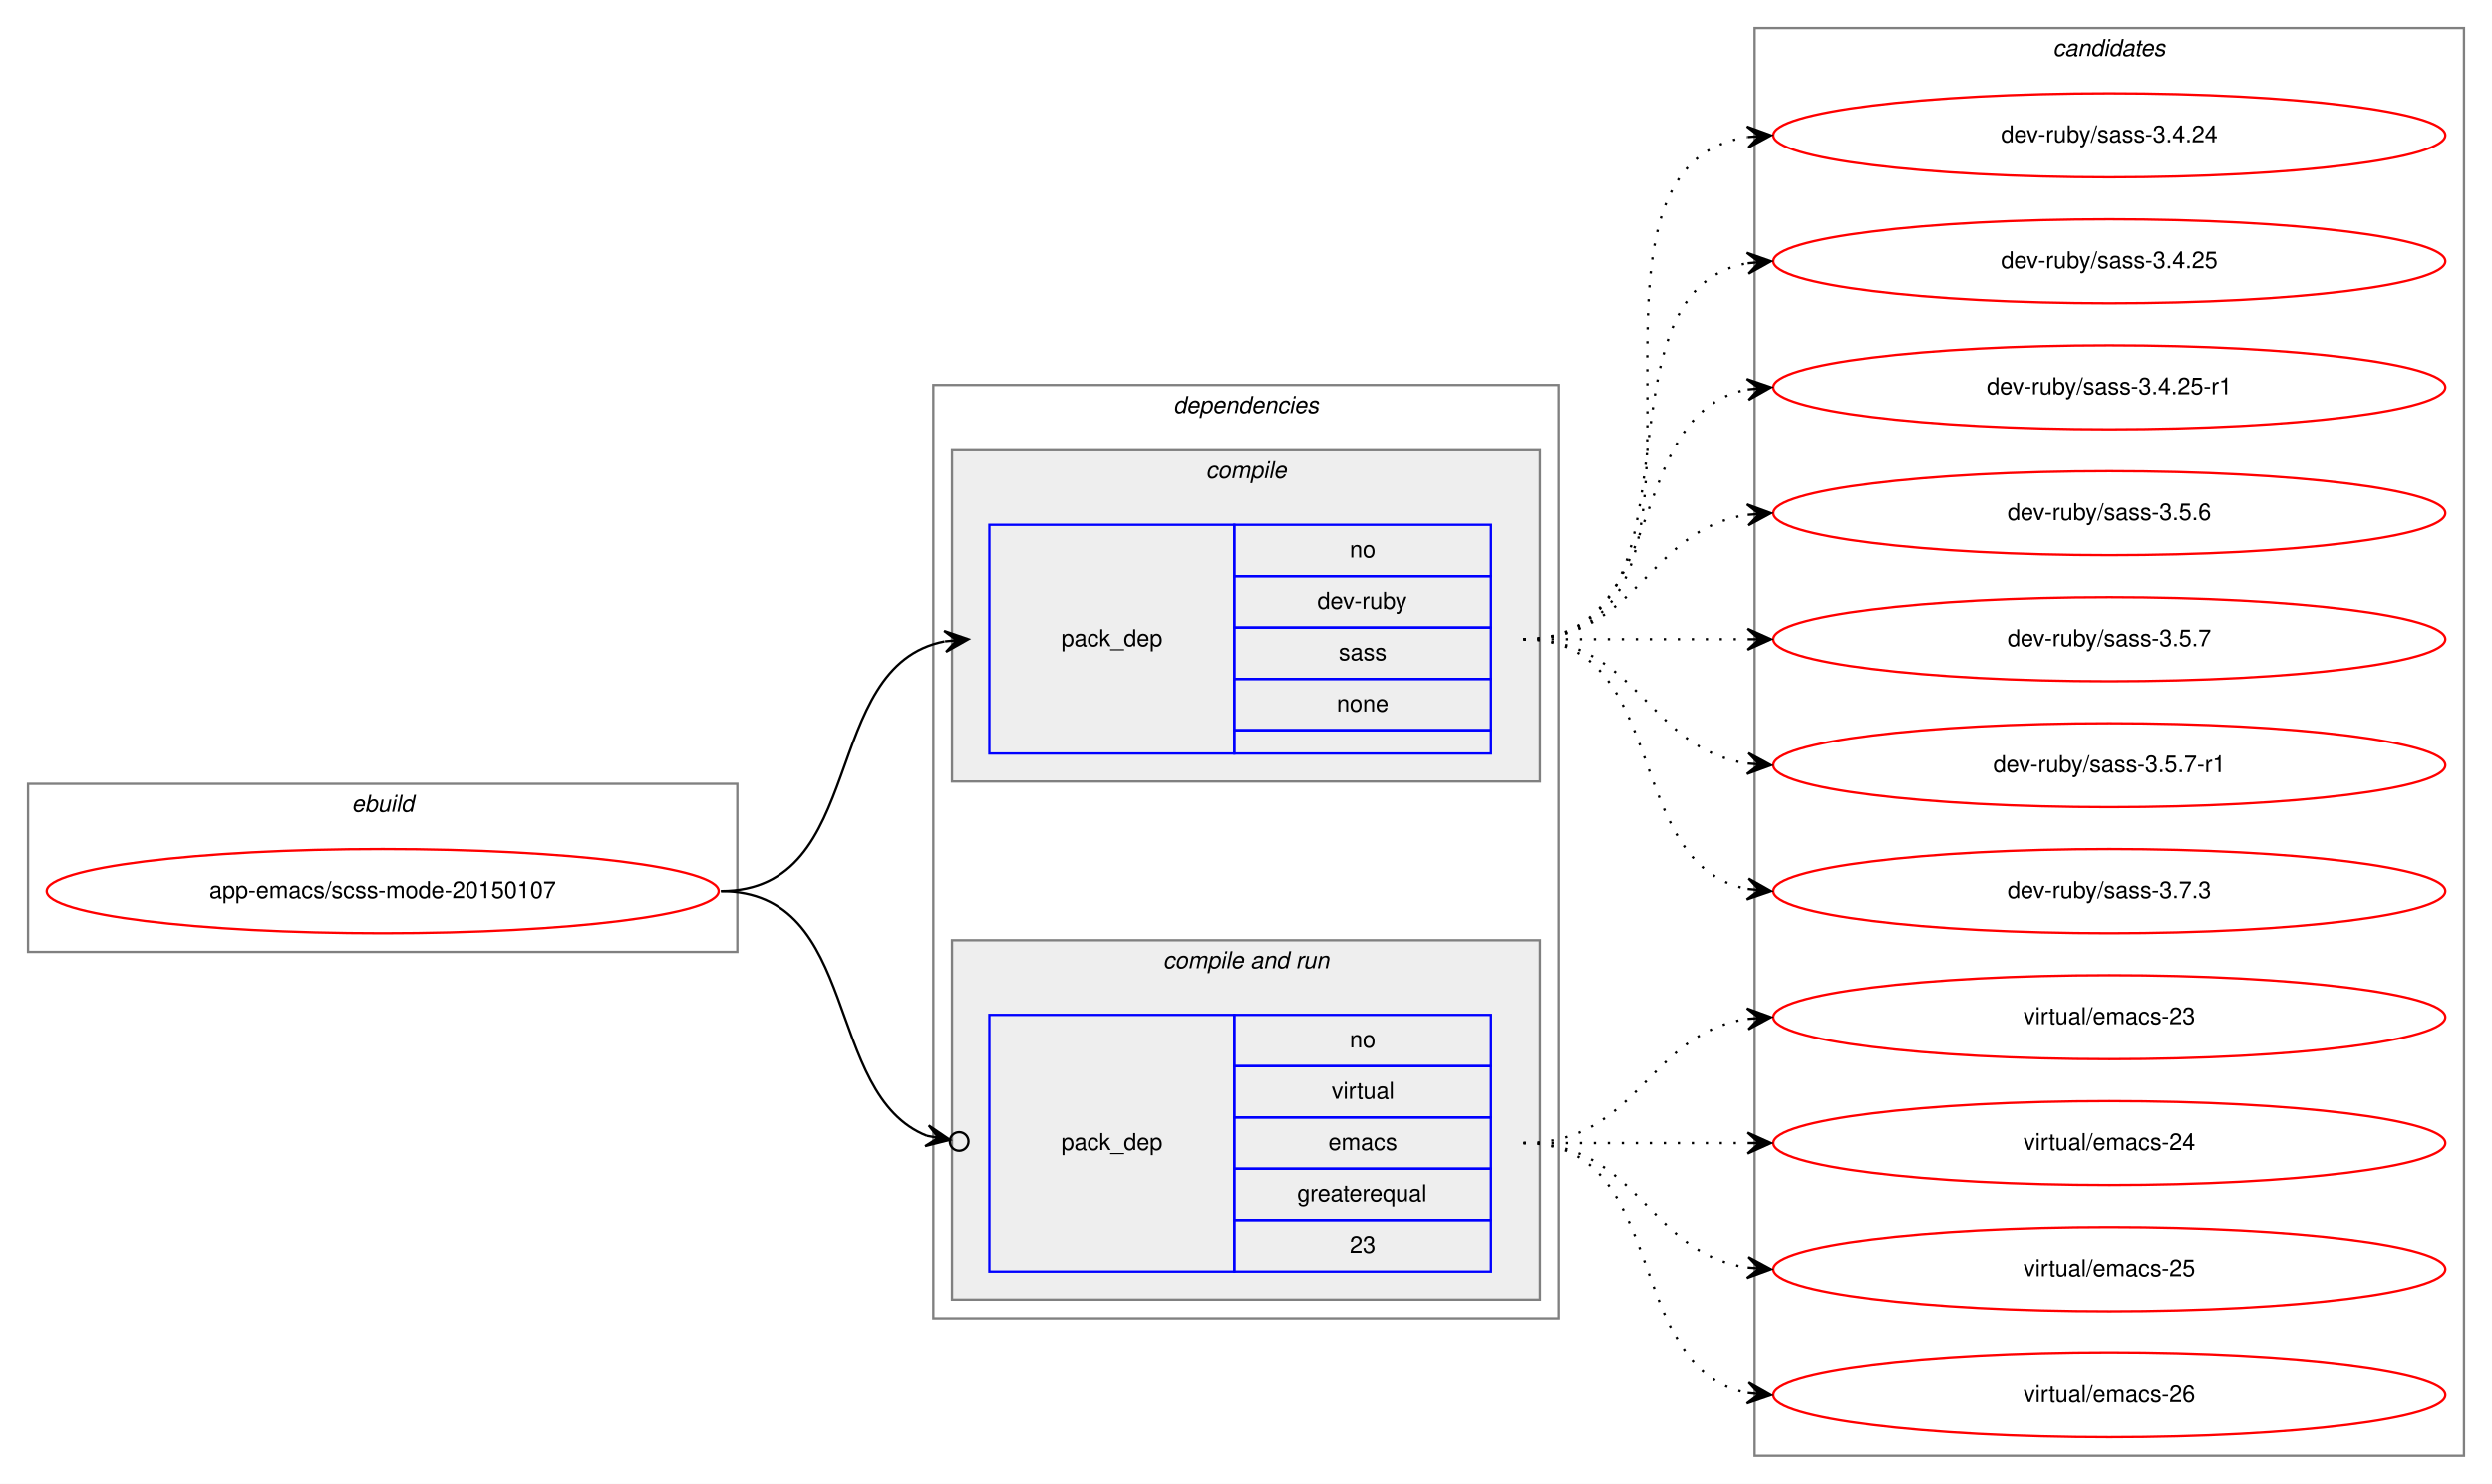
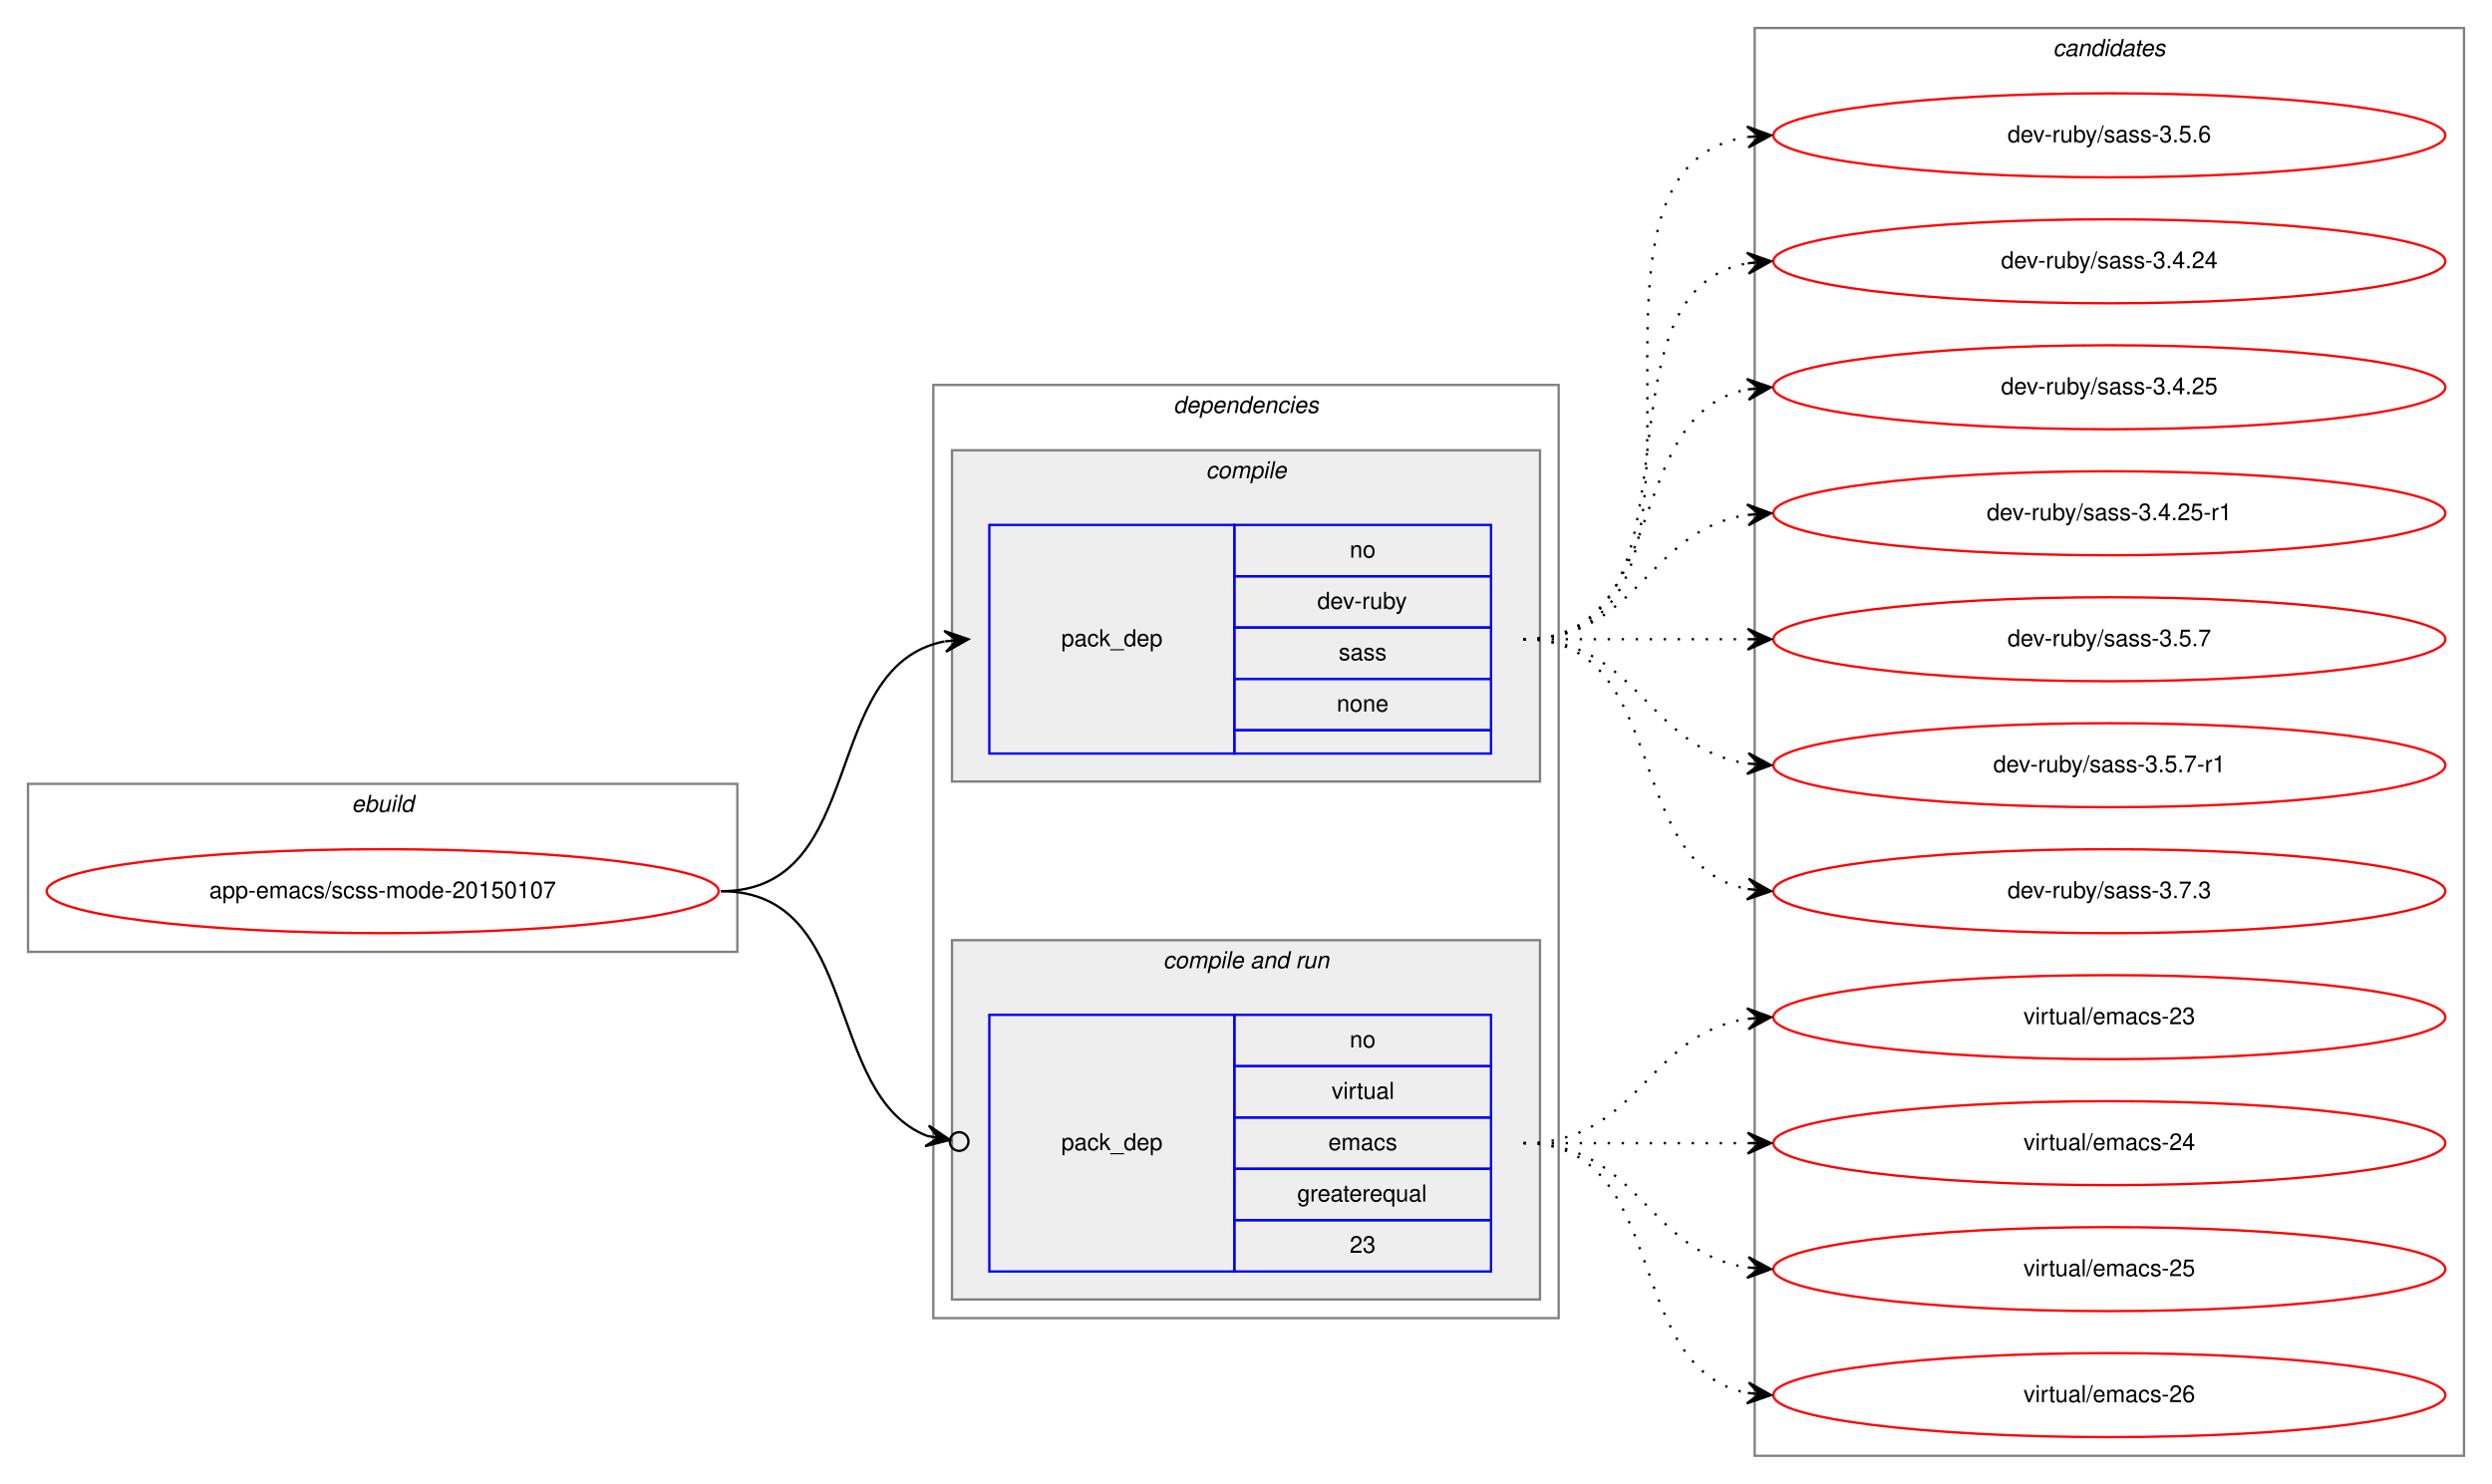
<svg xmlns="http://www.w3.org/2000/svg" xmlns:xlink="http://www.w3.org/1999/xlink" width="1068pt" height="636pt" viewBox="0.00 0.00 1068.00 636.00">
  <g id="graph0" class="graph" transform="scale(1 1) rotate(0) translate(4 632)">
    <polygon fill="white" stroke="transparent" points="-4,4 -4,-632 1064,-632 1064,4 -4,4" />
    <g id="clust1" class="cluster">
      <polygon fill="none" stroke="gray" points="8,-224 8,-296 312,-296 312,-224 8,-224" />
      <text text-anchor="start" x="146.66" y="-284" font-family="Helvetica,sans-Serif" font-style="italic" font-size="10.00">ebuild</text>
    </g>
    <g id="clust2" class="cluster">
      <polygon fill="none" stroke="gray" points="396,-67 396,-467 664,-467 664,-67 396,-67" />
      <text text-anchor="start" x="498.88" y="-455" font-family="Helvetica,sans-Serif" font-style="italic" font-size="10.00">dependencies</text>
    </g>
    <g id="clust3" class="cluster">
      <polygon fill="#eeeeee" stroke="gray" points="404,-297 404,-439 656,-439 656,-297 404,-297" />
      <text text-anchor="start" x="512.78" y="-427" font-family="Helvetica,sans-Serif" font-style="italic" font-size="10.00">compile</text>
    </g>
    <g id="clust5" class="cluster">
      <polygon fill="#eeeeee" stroke="gray" points="404,-75 404,-229 656,-229 656,-75 404,-75" />
      <text text-anchor="start" x="494.44" y="-217" font-family="Helvetica,sans-Serif" font-style="italic" font-size="10.00">compile and run</text>
    </g>
    <g id="clust8" class="cluster">
      <polygon fill="none" stroke="gray" points="748,-8 748,-620 1052,-620 1052,-8 748,-8" />
      <text text-anchor="start" x="875.82" y="-608" font-family="Helvetica,sans-Serif" font-style="italic" font-size="10.00">candidates</text>
    </g>
    <g id="node1" class="node">
      <g id="a_node1">
        <a xlink:href="../app-emacs/scss-mode-20150107.svg" xlink:title="app-emacs/scss-mode-20150107">
          <ellipse fill="none" stroke="red" cx="160" cy="-250" rx="144" ry="18" />
          <text text-anchor="middle" x="160" y="-247" font-family="Helvetica,sans-Serif" font-size="10.00">app-emacs/scss-mode-20150107</text>
        </a>
      </g>
    </g>
    <g id="node2" class="node">
      <polygon fill="none" stroke="blue" points="420,-309 420,-407 525,-407 525,-309 420,-309" />
      <text text-anchor="start" x="450.82" y="-355" font-family="Helvetica,sans-Serif" font-size="10.00">pack_dep</text>
      <polygon fill="none" stroke="blue" points="525,-385 525,-407 635,-407 635,-385 525,-385" />
      <text text-anchor="start" x="574.44" y="-393" font-family="Helvetica,sans-Serif" font-size="10.00">no</text>
      <polygon fill="none" stroke="blue" points="525,-363 525,-385 635,-385 635,-363 525,-363" />
      <text text-anchor="start" x="560.55" y="-371" font-family="Helvetica,sans-Serif" font-size="10.00">dev-ruby</text>
      <polygon fill="none" stroke="blue" points="525,-341 525,-363 635,-363 635,-341 525,-341" />
      <text text-anchor="start" x="569.72" y="-349" font-family="Helvetica,sans-Serif" font-size="10.00">sass</text>
      <polygon fill="none" stroke="blue" points="525,-319 525,-341 635,-341 635,-319 525,-319" />
      <text text-anchor="start" x="568.88" y="-327" font-family="Helvetica,sans-Serif" font-size="10.00">none</text>
      <polygon fill="none" stroke="blue" points="525,-309 525,-319 635,-319 635,-309 525,-309" />
    </g>
    <g id="edge1" class="edge">
      <path fill="none" stroke="black" d="M305,-250C368.58,-250 346.58,-346.51 400.79,-357.07" />
      <polygon fill="black" stroke="black" points="411,-358 400.63,-361.57 406.02,-357.54 401.04,-357.09 401.04,-357.09 401.04,-357.09 406.02,-357.54 401.45,-352.61 411,-358 411,-358" />
    </g>
    <g id="node3" class="node">
      <polygon fill="none" stroke="blue" points="420,-87 420,-197 525,-197 525,-87 420,-87" />
      <text text-anchor="start" x="450.82" y="-139" font-family="Helvetica,sans-Serif" font-size="10.00">pack_dep</text>
      <polygon fill="none" stroke="blue" points="525,-175 525,-197 635,-197 635,-175 525,-175" />
      <text text-anchor="start" x="574.44" y="-183" font-family="Helvetica,sans-Serif" font-size="10.00">no</text>
      <polygon fill="none" stroke="blue" points="525,-153 525,-175 635,-175 635,-153 525,-153" />
      <text text-anchor="start" x="566.67" y="-161" font-family="Helvetica,sans-Serif" font-size="10.00">virtual</text>
      <polygon fill="none" stroke="blue" points="525,-131 525,-153 635,-153 635,-131 525,-131" />
      <text text-anchor="start" x="565.28" y="-139" font-family="Helvetica,sans-Serif" font-size="10.00">emacs</text>
      <polygon fill="none" stroke="blue" points="525,-109 525,-131 635,-131 635,-109 525,-109" />
      <text text-anchor="start" x="551.94" y="-117" font-family="Helvetica,sans-Serif" font-size="10.00">greaterequal</text>
      <polygon fill="none" stroke="blue" points="525,-87 525,-109 635,-109 635,-87 525,-87" />
      <text text-anchor="start" x="574.44" y="-95" font-family="Helvetica,sans-Serif" font-size="10.00">23</text>
    </g>
    <g id="edge2" class="edge">
      <path fill="none" stroke="black" d="M305,-250C365.43,-250 348.55,-162.82 393.27,-145.12" />
      <ellipse fill="none" stroke="black" cx="407.06" cy="-142.69" rx="4" ry="4" />
      <polygon fill="black" stroke="black" points="403.12,-143.38 394.05,-149.55 398.2,-144.25 393.27,-145.12 393.27,-145.12 393.27,-145.12 398.2,-144.25 392.49,-140.68 403.12,-143.38 403.12,-143.38" />
    </g>
    <g id="node4" class="node">
      <g id="a_node4">
-         <a xlink:href="../dev-ruby/sass-3.4.24.svg" xlink:title="dev-ruby/sass-3.4.24">
+         <a xlink:href="../dev-ruby/sass-3.5.6.svg" xlink:title="dev-ruby/sass-3.5.6">
          <ellipse fill="none" stroke="red" cx="900" cy="-574" rx="144" ry="18" />
-           <text text-anchor="middle" x="900" y="-571" font-family="Helvetica,sans-Serif" font-size="10.00">dev-ruby/sass-3.4.24</text>
+           <text text-anchor="middle" x="900" y="-571" font-family="Helvetica,sans-Serif" font-size="10.00">dev-ruby/sass-3.5.6</text>
        </a>
      </g>
    </g>
    <g id="edge3" class="edge">
      <path fill="none" stroke="black" stroke-dasharray="1,5" d="M649,-358C752.28,-358 655.19,-559.49 744.77,-573.26" />
      <polygon fill="black" stroke="black" points="755,-574 744.7,-577.77 750.01,-573.64 745.03,-573.28 745.03,-573.28 745.03,-573.28 750.01,-573.64 745.35,-568.79 755,-574 755,-574" />
    </g>
    <g id="node5" class="node">
      <g id="a_node5">
-         <a xlink:href="../dev-ruby/sass-3.4.25.svg" xlink:title="dev-ruby/sass-3.4.25">
+         <a xlink:href="../dev-ruby/sass-3.4.24.svg" xlink:title="dev-ruby/sass-3.4.24">
          <ellipse fill="none" stroke="red" cx="900" cy="-520" rx="144" ry="18" />
-           <text text-anchor="middle" x="900" y="-517" font-family="Helvetica,sans-Serif" font-size="10.00">dev-ruby/sass-3.4.25</text>
+           <text text-anchor="middle" x="900" y="-517" font-family="Helvetica,sans-Serif" font-size="10.00">dev-ruby/sass-3.4.24</text>
        </a>
      </g>
    </g>
    <g id="edge4" class="edge">
      <path fill="none" stroke="black" stroke-dasharray="1,5" d="M649,-358C731.35,-358 674.36,-506.38 744.73,-519.13" />
      <polygon fill="black" stroke="black" points="755,-520 744.66,-523.64 750.02,-519.58 745.04,-519.15 745.04,-519.15 745.04,-519.15 750.02,-519.58 745.42,-514.67 755,-520 755,-520" />
    </g>
    <g id="node6" class="node">
      <g id="a_node6">
-         <a xlink:href="../dev-ruby/sass-3.4.25-r1.svg" xlink:title="dev-ruby/sass-3.4.25-r1">
+         <a xlink:href="../dev-ruby/sass-3.4.25.svg" xlink:title="dev-ruby/sass-3.4.25">
          <ellipse fill="none" stroke="red" cx="900" cy="-466" rx="144" ry="18" />
-           <text text-anchor="middle" x="900" y="-463" font-family="Helvetica,sans-Serif" font-size="10.00">dev-ruby/sass-3.4.25-r1</text>
+           <text text-anchor="middle" x="900" y="-463" font-family="Helvetica,sans-Serif" font-size="10.00">dev-ruby/sass-3.4.25</text>
        </a>
      </g>
    </g>
    <g id="edge5" class="edge">
      <path fill="none" stroke="black" stroke-dasharray="1,5" d="M649,-358C712.58,-358 690.58,-454.51 744.79,-465.07" />
      <polygon fill="black" stroke="black" points="755,-466 744.63,-469.57 750.02,-465.54 745.04,-465.09 745.04,-465.09 745.04,-465.09 750.02,-465.54 745.45,-460.61 755,-466 755,-466" />
    </g>
    <g id="node7" class="node">
      <g id="a_node7">
-         <a xlink:href="../dev-ruby/sass-3.5.6.svg" xlink:title="dev-ruby/sass-3.5.6">
+         <a xlink:href="../dev-ruby/sass-3.4.25-r1.svg" xlink:title="dev-ruby/sass-3.4.25-r1">
          <ellipse fill="none" stroke="red" cx="900" cy="-412" rx="144" ry="18" />
-           <text text-anchor="middle" x="900" y="-409" font-family="Helvetica,sans-Serif" font-size="10.00">dev-ruby/sass-3.5.6</text>
+           <text text-anchor="middle" x="900" y="-409" font-family="Helvetica,sans-Serif" font-size="10.00">dev-ruby/sass-3.4.25-r1</text>
        </a>
      </g>
    </g>
    <g id="edge6" class="edge">
      <path fill="none" stroke="black" stroke-dasharray="1,5" d="M649,-358C698.26,-358 701.85,-404.87 744.86,-411.28" />
      <polygon fill="black" stroke="black" points="755,-412 744.71,-415.78 750.01,-411.64 745.03,-411.29 745.03,-411.29 745.03,-411.29 750.01,-411.64 745.35,-406.8 755,-412 755,-412" />
    </g>
    <g id="node8" class="node">
      <g id="a_node8">
        <a xlink:href="../dev-ruby/sass-3.5.7.svg" xlink:title="dev-ruby/sass-3.5.7">
          <ellipse fill="none" stroke="red" cx="900" cy="-358" rx="144" ry="18" />
          <text text-anchor="middle" x="900" y="-355" font-family="Helvetica,sans-Serif" font-size="10.00">dev-ruby/sass-3.5.7</text>
        </a>
      </g>
    </g>
    <g id="edge7" class="edge">
      <path fill="none" stroke="black" stroke-dasharray="1,5" d="M649,-358C692.43,-358 705.83,-358 744.57,-358" />
      <polygon fill="black" stroke="black" points="755,-358 745,-362.5 750,-358 745,-358 745,-358 745,-358 750,-358 745,-353.5 755,-358 755,-358" />
    </g>
    <g id="node9" class="node">
      <g id="a_node9">
        <a xlink:href="../dev-ruby/sass-3.5.7-r1.svg" xlink:title="dev-ruby/sass-3.5.7-r1">
          <ellipse fill="none" stroke="red" cx="900" cy="-304" rx="144" ry="18" />
          <text text-anchor="middle" x="900" y="-301" font-family="Helvetica,sans-Serif" font-size="10.00">dev-ruby/sass-3.5.7-r1</text>
        </a>
      </g>
    </g>
    <g id="edge8" class="edge">
      <path fill="none" stroke="black" stroke-dasharray="1,5" d="M649,-358C698.26,-358 701.85,-311.13 744.86,-304.72" />
      <polygon fill="black" stroke="black" points="755,-304 745.35,-309.2 750.01,-304.36 745.03,-304.71 745.03,-304.71 745.03,-304.71 750.01,-304.36 744.71,-300.22 755,-304 755,-304" />
    </g>
    <g id="node10" class="node">
      <g id="a_node10">
        <a xlink:href="../dev-ruby/sass-3.7.3.svg" xlink:title="dev-ruby/sass-3.7.3">
          <ellipse fill="none" stroke="red" cx="900" cy="-250" rx="144" ry="18" />
          <text text-anchor="middle" x="900" y="-247" font-family="Helvetica,sans-Serif" font-size="10.00">dev-ruby/sass-3.7.3</text>
        </a>
      </g>
    </g>
    <g id="edge9" class="edge">
      <path fill="none" stroke="black" stroke-dasharray="1,5" d="M649,-358C712.58,-358 690.58,-261.49 744.79,-250.93" />
      <polygon fill="black" stroke="black" points="755,-250 745.45,-255.39 750.02,-250.46 745.04,-250.91 745.04,-250.91 745.04,-250.91 750.02,-250.46 744.63,-246.43 755,-250 755,-250" />
    </g>
    <g id="node11" class="node">
      <g id="a_node11">
        <a xlink:href="../virtual/emacs-23.svg" xlink:title="virtual/emacs-23">
          <ellipse fill="none" stroke="red" cx="900" cy="-196" rx="144" ry="18" />
          <text text-anchor="middle" x="900" y="-193" font-family="Helvetica,sans-Serif" font-size="10.00">virtual/emacs-23</text>
        </a>
      </g>
    </g>
    <g id="edge10" class="edge">
      <path fill="none" stroke="black" stroke-dasharray="1,5" d="M649,-142C698.26,-142 701.85,-188.87 744.86,-195.28" />
      <polygon fill="black" stroke="black" points="755,-196 744.71,-199.78 750.01,-195.64 745.03,-195.29 745.03,-195.29 745.03,-195.29 750.01,-195.64 745.35,-190.8 755,-196 755,-196" />
    </g>
    <g id="node12" class="node">
      <g id="a_node12">
        <a xlink:href="../virtual/emacs-24.svg" xlink:title="virtual/emacs-24">
          <ellipse fill="none" stroke="red" cx="900" cy="-142" rx="144" ry="18" />
          <text text-anchor="middle" x="900" y="-139" font-family="Helvetica,sans-Serif" font-size="10.00">virtual/emacs-24</text>
        </a>
      </g>
    </g>
    <g id="edge11" class="edge">
      <path fill="none" stroke="black" stroke-dasharray="1,5" d="M649,-142C692.43,-142 705.83,-142 744.57,-142" />
      <polygon fill="black" stroke="black" points="755,-142 745,-146.5 750,-142 745,-142 745,-142 745,-142 750,-142 745,-137.5 755,-142 755,-142" />
    </g>
    <g id="node13" class="node">
      <g id="a_node13">
        <a xlink:href="../virtual/emacs-25.svg" xlink:title="virtual/emacs-25">
          <ellipse fill="none" stroke="red" cx="900" cy="-88" rx="144" ry="18" />
          <text text-anchor="middle" x="900" y="-85" font-family="Helvetica,sans-Serif" font-size="10.00">virtual/emacs-25</text>
        </a>
      </g>
    </g>
    <g id="edge12" class="edge">
      <path fill="none" stroke="black" stroke-dasharray="1,5" d="M649,-142C698.26,-142 701.85,-95.13 744.86,-88.72" />
      <polygon fill="black" stroke="black" points="755,-88 745.35,-93.2 750.01,-88.36 745.03,-88.71 745.03,-88.71 745.03,-88.71 750.01,-88.36 744.71,-84.22 755,-88 755,-88" />
    </g>
    <g id="node14" class="node">
      <g id="a_node14">
        <a xlink:href="../virtual/emacs-26.svg" xlink:title="virtual/emacs-26">
          <ellipse fill="none" stroke="red" cx="900" cy="-34" rx="144" ry="18" />
          <text text-anchor="middle" x="900" y="-31" font-family="Helvetica,sans-Serif" font-size="10.00">virtual/emacs-26</text>
        </a>
      </g>
    </g>
    <g id="edge13" class="edge">
      <path fill="none" stroke="black" stroke-dasharray="1,5" d="M649,-142C712.58,-142 690.58,-45.49 744.79,-34.93" />
      <polygon fill="black" stroke="black" points="755,-34 745.45,-39.39 750.02,-34.46 745.04,-34.91 745.04,-34.91 745.04,-34.91 750.02,-34.46 744.63,-30.43 755,-34 755,-34" />
    </g>
  </g>
</svg>
